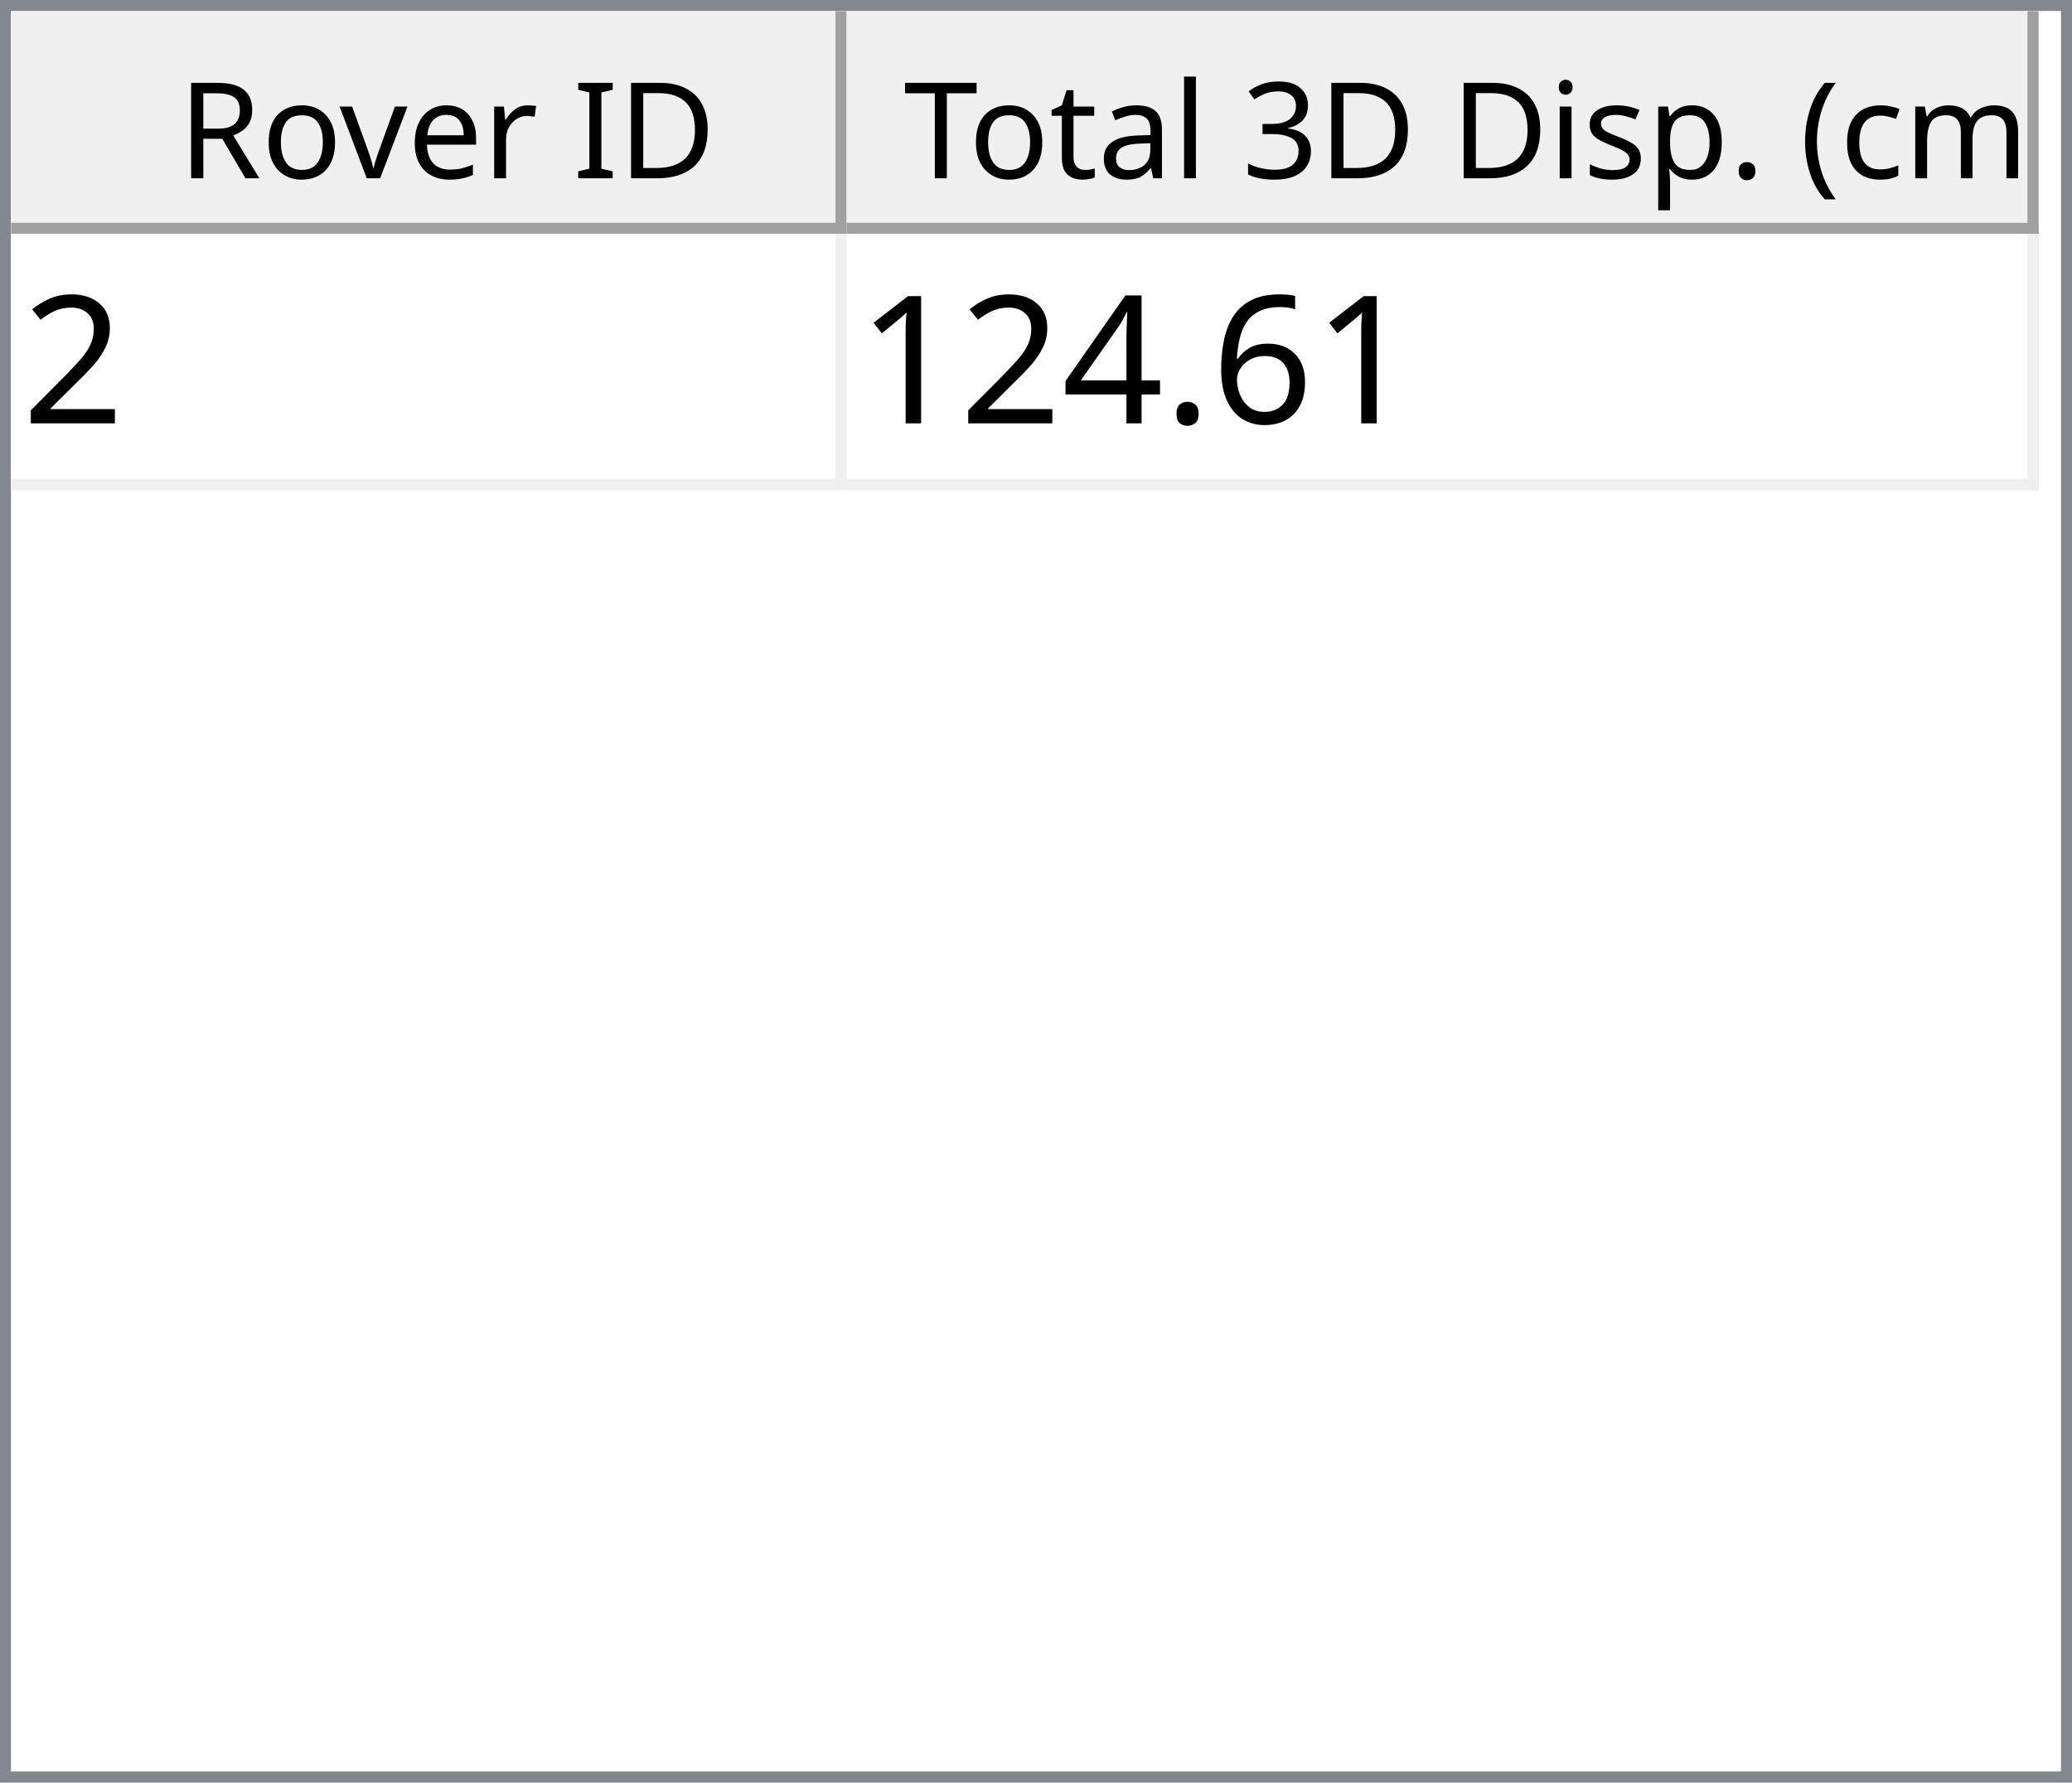
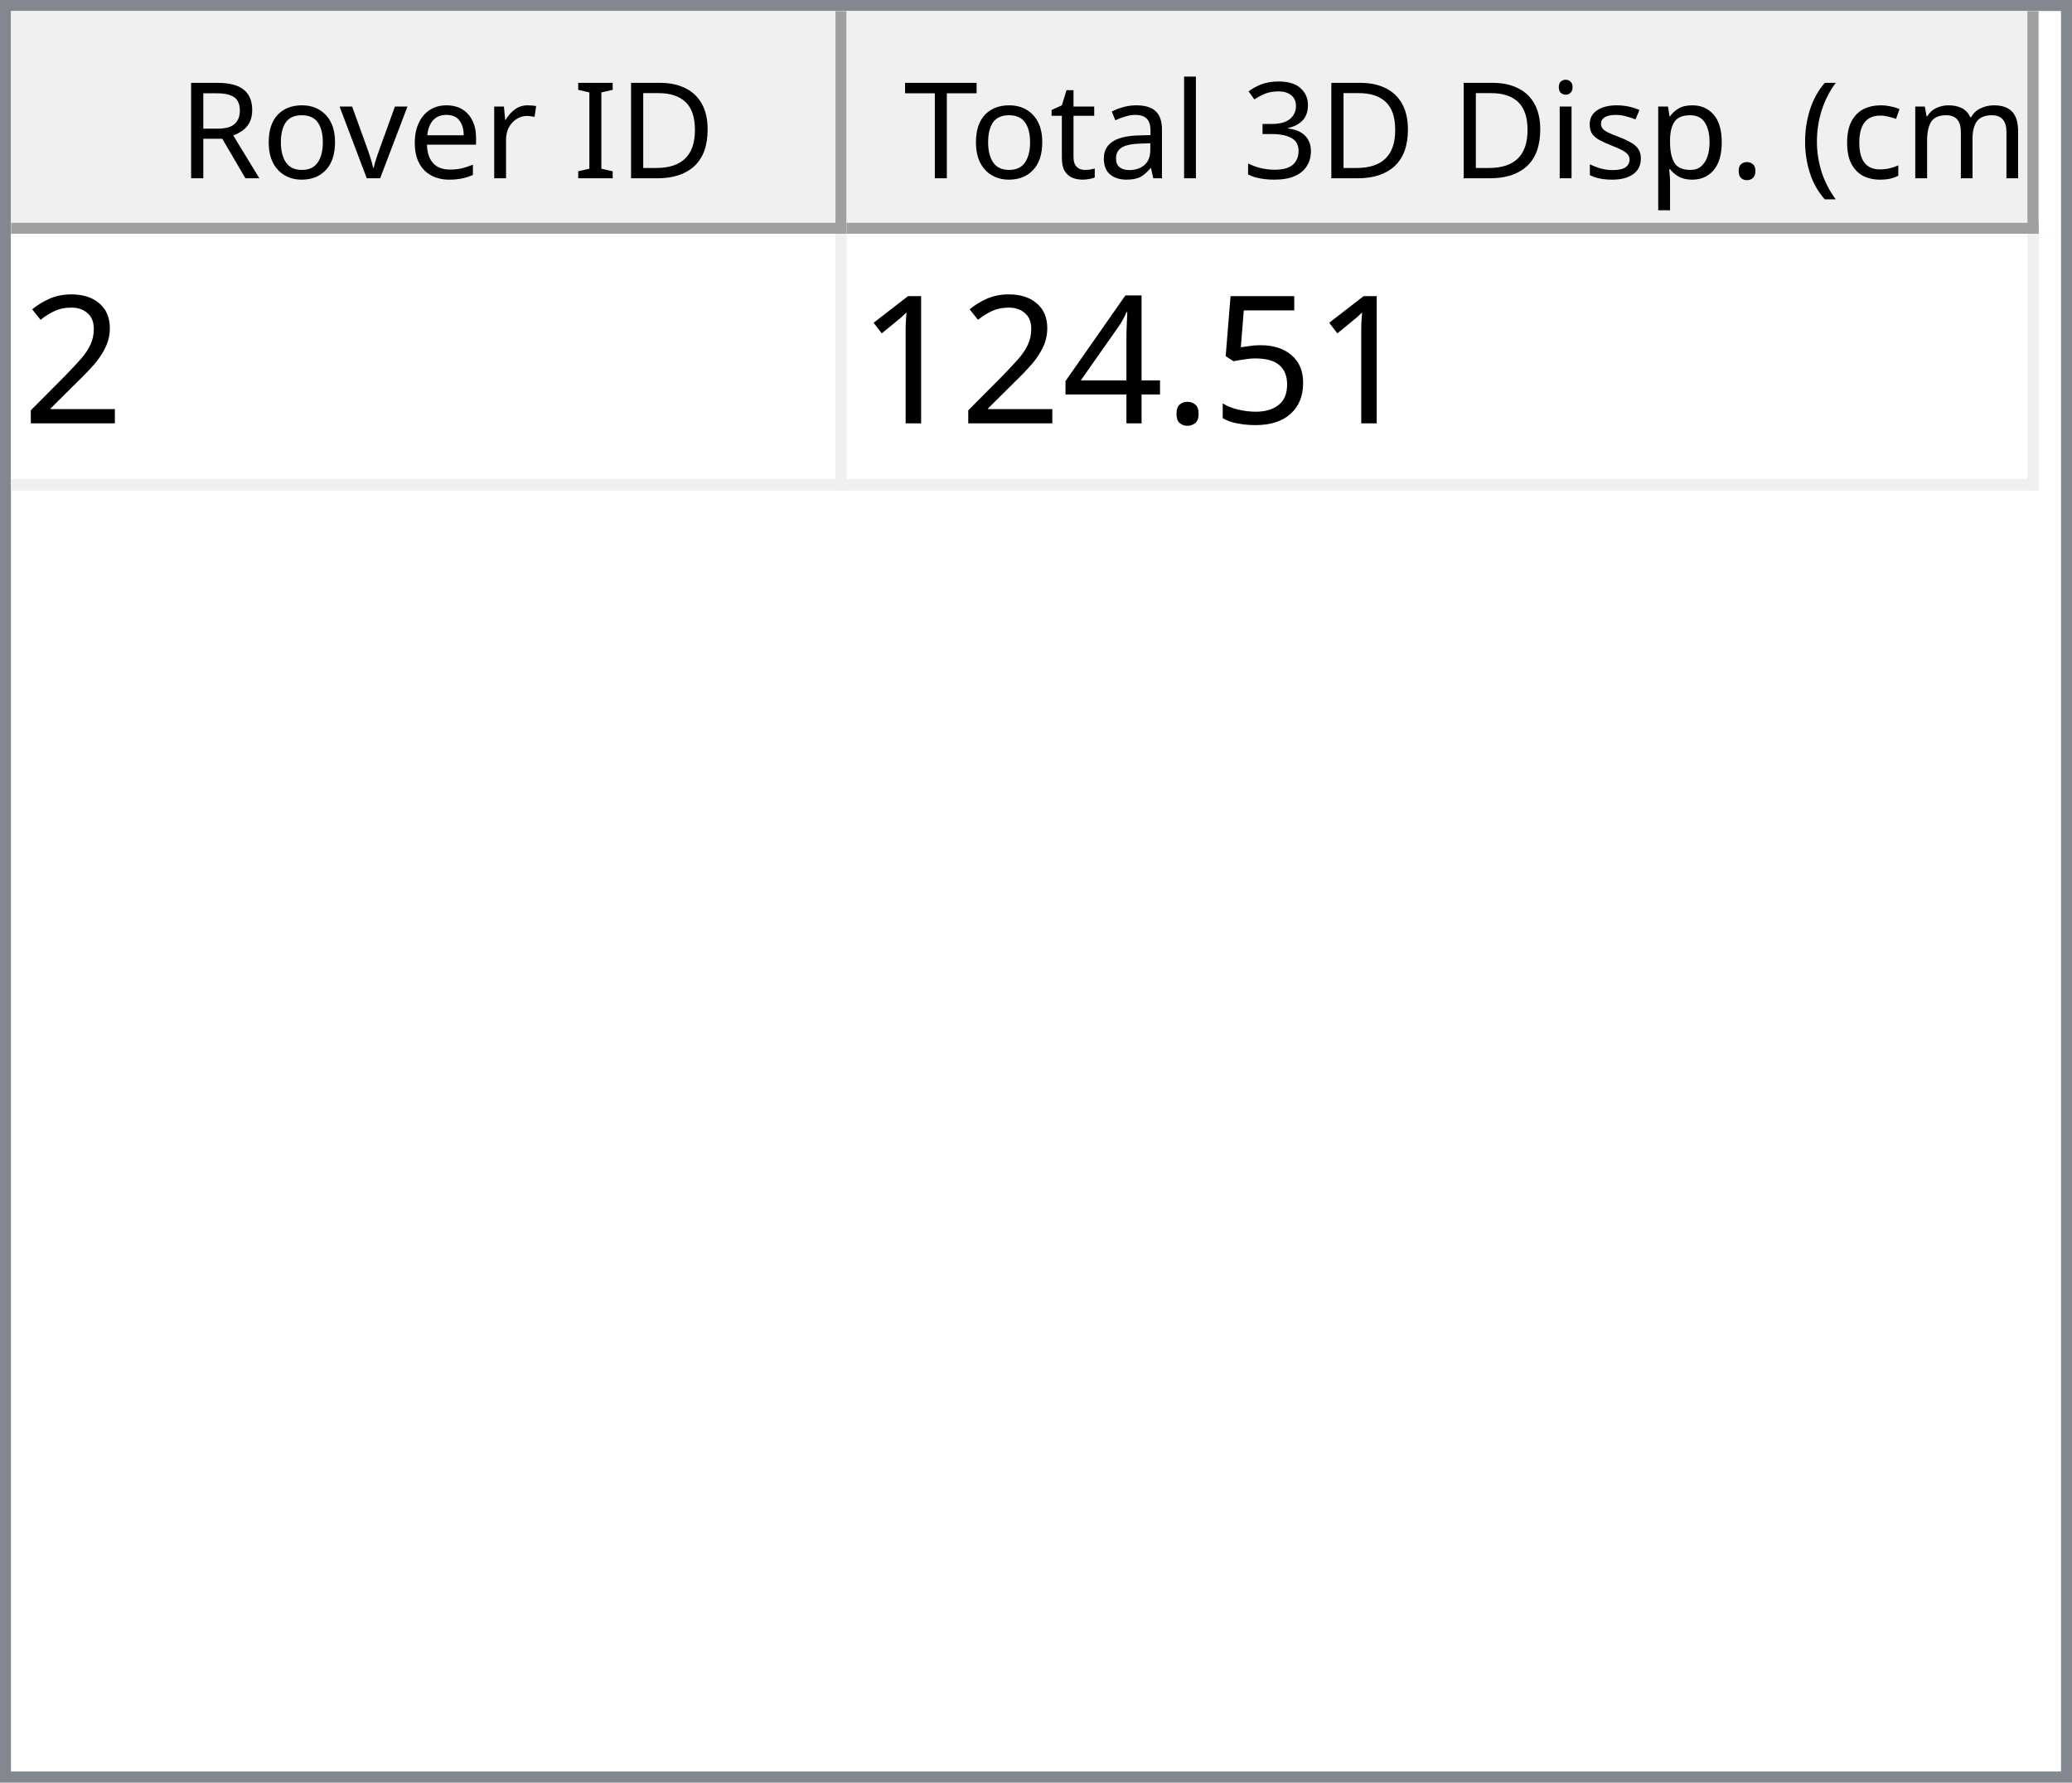
<svg xmlns="http://www.w3.org/2000/svg" style="fill-opacity:1; color-rendering:auto; color-interpolation:auto; text-rendering:auto; stroke:black; stroke-linecap:square; stroke-miterlimit:10; shape-rendering:auto; stroke-opacity:1; fill:black; stroke-dasharray:none; font-weight:normal; stroke-width:1; font-family:'Dialog'; font-style:normal; stroke-linejoin:miter; font-size:12px; stroke-dashoffset:0; image-rendering:auto;" width="186" height="160">
  <defs id="genericDefs" />
  <g>
    <defs id="defs1">
      <clipPath clipPathUnits="userSpaceOnUse" id="clipPath1">
        <path d="M0 0 L186 0 L186 160 L0 160 L0 0 Z" />
      </clipPath>
      <clipPath clipPathUnits="userSpaceOnUse" id="clipPath2">
        <path d="M0 0 L0 160 L186 160 L186 0 Z" />
      </clipPath>
      <clipPath clipPathUnits="userSpaceOnUse" id="clipPath3">
        <path d="M0 0 L0 20 L184 20 L184 0 Z" />
      </clipPath>
      <clipPath clipPathUnits="userSpaceOnUse" id="clipPath4">
        <path d="M0 0 L0 20 L75 20 L75 0 Z" />
      </clipPath>
      <clipPath clipPathUnits="userSpaceOnUse" id="clipPath5">
        <path d="M1 1 L1 19 L74 19 L74 1 Z" />
      </clipPath>
      <clipPath clipPathUnits="userSpaceOnUse" id="clipPath6">
        <path d="M0 0 L0 18 L73 18 L73 0 Z" />
      </clipPath>
      <clipPath clipPathUnits="userSpaceOnUse" id="clipPath7">
        <path d="M-0.5 -0.5 L-0.5 19.5 L74.5 19.5 L74.5 -0.5 Z" />
      </clipPath>
      <clipPath clipPathUnits="userSpaceOnUse" id="clipPath8">
        <path d="M0 0 L0 20 L107 20 L107 0 Z" />
      </clipPath>
      <clipPath clipPathUnits="userSpaceOnUse" id="clipPath9">
        <path d="M1 1 L1 19 L106 19 L106 1 Z" />
      </clipPath>
      <clipPath clipPathUnits="userSpaceOnUse" id="clipPath10">
        <path d="M0 0 L0 18 L105 18 L105 0 Z" />
      </clipPath>
      <clipPath clipPathUnits="userSpaceOnUse" id="clipPath11">
        <path d="M-0.5 -0.5 L-0.5 19.5 L106.5 19.5 L106.5 -0.5 Z" />
      </clipPath>
      <clipPath clipPathUnits="userSpaceOnUse" id="clipPath12">
        <path d="M0 0 L0 138 L184 138 L184 0 Z" />
      </clipPath>
      <clipPath clipPathUnits="userSpaceOnUse" id="clipPath13">
        <path d="M0 0 L0 23 L182 23 L182 0 Z" />
      </clipPath>
      <clipPath clipPathUnits="userSpaceOnUse" id="clipPath14">
        <path d="M-0.5 -0.5 L-0.5 22.5 L181.5 22.5 L181.5 -0.5 Z" />
      </clipPath>
      <clipPath clipPathUnits="userSpaceOnUse" id="clipPath15">
        <path d="M0 0 L0 22 L74 22 L74 0 Z" />
      </clipPath>
      <clipPath clipPathUnits="userSpaceOnUse" id="clipPath16">
        <path d="M0 0 L0 22 L106 22 L106 0 Z" />
      </clipPath>
      <font horiz-adv-x="64.551" id="font1">
        <font-face ascent="107.91" descent="25.098" units-per-em="100" style="font-style:normal; font-family:Segoe UI; font-weight:normal;" />
        <missing-glyph horiz-adv-x="64.551" d="M8.109 0 L8.109 68.266 L56.453 68.266 L56.453 0 L8.109 0 ZM15.328 7.234 L49.219 7.234 L49.219 61.031 L15.328 61.031 L15.328 7.234 Z" />
        <glyph unicode="D" horiz-adv-x="70.117" d="M9.188 0 L9.188 70.016 L28.516 70.016 Q65.531 70.016 65.531 35.891 Q65.531 19.672 55.25 9.836 Q44.969 0 27.734 0 L9.188 0 ZM17.391 62.594 L17.391 7.422 L27.828 7.422 Q41.609 7.422 49.273 14.797 Q56.938 22.172 56.938 35.688 Q56.938 62.594 28.328 62.594 L17.391 62.594 Z" />
        <glyph unicode="I" horiz-adv-x="26.611" d="M17.391 0 L9.188 0 L9.188 70.016 L17.391 70.016 L17.391 0 Z" />
        <glyph unicode=" " horiz-adv-x="27.393" d="" />
        <glyph unicode="r" horiz-adv-x="34.766" d="M34.188 41.891 Q32.078 43.5 28.125 43.5 Q23 43.5 19.555 38.672 Q16.109 33.844 16.109 25.484 L16.109 0 L8.109 0 L8.109 50 L16.109 50 L16.109 39.703 L16.312 39.703 Q18.016 44.969 21.531 47.922 Q25.047 50.875 29.391 50.875 Q32.516 50.875 34.188 50.203 L34.188 41.891 Z" />
        <glyph unicode="e" horiz-adv-x="52.295" d="M48.297 23 L12.984 23 Q13.188 14.656 17.484 10.109 Q21.781 5.562 29.297 5.562 Q37.75 5.562 44.828 11.141 L44.828 3.609 Q38.234 -1.172 27.391 -1.172 Q16.797 -1.172 10.742 5.641 Q4.688 12.453 4.688 24.812 Q4.688 36.469 11.305 43.82 Q17.922 51.172 27.734 51.172 Q37.547 51.172 42.922 44.828 Q48.297 38.484 48.297 27.203 L48.297 23 ZM40.094 29.781 Q40.047 36.719 36.75 40.578 Q33.453 44.438 27.594 44.438 Q21.922 44.438 17.969 40.383 Q14.016 36.328 13.094 29.781 L40.094 29.781 Z" />
        <glyph unicode="v" horiz-adv-x="47.9" d="M47.406 50 L27.484 0 L19.625 0 L0.688 50 L9.469 50 L22.172 13.672 Q23.578 9.672 23.922 6.688 L24.125 6.688 Q24.609 10.453 25.688 13.484 L38.969 50 L47.406 50 Z" />
        <glyph unicode="o" horiz-adv-x="58.594" d="M29 -1.172 Q17.922 -1.172 11.305 5.836 Q4.688 12.844 4.688 24.422 Q4.688 37.016 11.57 44.094 Q18.453 51.172 30.172 51.172 Q41.359 51.172 47.633 44.289 Q53.906 37.406 53.906 25.203 Q53.906 13.234 47.141 6.031 Q40.375 -1.172 29 -1.172 ZM29.594 44.438 Q21.875 44.438 17.383 39.188 Q12.891 33.938 12.891 24.703 Q12.891 15.828 17.43 10.695 Q21.969 5.562 29.594 5.562 Q37.359 5.562 41.531 10.594 Q45.703 15.625 45.703 24.906 Q45.703 34.281 41.531 39.359 Q37.359 44.438 29.594 44.438 Z" />
        <glyph unicode="R" horiz-adv-x="59.814" d="M59.375 0 L49.609 0 L37.891 19.625 Q36.281 22.359 34.766 24.289 Q33.25 26.219 31.664 27.438 Q30.078 28.656 28.25 29.219 Q26.422 29.781 24.125 29.781 L17.391 29.781 L17.391 0 L9.188 0 L9.188 70.016 L30.078 70.016 Q34.672 70.016 38.555 68.867 Q42.438 67.719 45.289 65.375 Q48.141 63.031 49.758 59.547 Q51.375 56.062 51.375 51.375 Q51.375 47.703 50.273 44.656 Q49.172 41.609 47.148 39.211 Q45.125 36.812 42.266 35.133 Q39.406 33.453 35.844 32.516 L35.844 32.328 Q37.594 31.547 38.891 30.547 Q40.188 29.547 41.359 28.18 Q42.531 26.812 43.68 25.078 Q44.828 23.344 46.234 21.047 L59.375 0 ZM17.391 62.594 L17.391 37.203 L28.516 37.203 Q31.594 37.203 34.203 38.133 Q36.812 39.062 38.719 40.797 Q40.625 42.531 41.703 45.047 Q42.781 47.562 42.781 50.688 Q42.781 56.297 39.141 59.445 Q35.5 62.594 28.609 62.594 L17.391 62.594 Z" />
        <glyph unicode=")" horiz-adv-x="30.176" d="M8.297 -15.922 L1.172 -15.922 Q16.406 2.344 16.406 26.812 Q16.406 51.469 1.078 70.016 L8.297 70.016 Q23.531 52.156 23.531 26.703 Q23.531 1.375 8.297 -15.922 Z" />
        <glyph unicode="m" horiz-adv-x="86.133" d="M79.109 0 L71.094 0 L71.094 28.719 Q71.094 37.016 68.531 40.727 Q65.969 44.438 59.906 44.438 Q54.781 44.438 51.195 39.75 Q47.609 35.062 47.609 28.516 L47.609 0 L39.594 0 L39.594 29.688 Q39.594 44.438 28.219 44.438 Q22.953 44.438 19.531 40.016 Q16.109 35.594 16.109 28.516 L16.109 0 L8.109 0 L8.109 50 L16.109 50 L16.109 42.094 L16.312 42.094 Q21.625 51.172 31.844 51.172 Q36.969 51.172 40.773 48.312 Q44.578 45.453 46 40.828 Q51.562 51.172 62.594 51.172 Q79.109 51.172 79.109 30.812 L79.109 0 Z" />
        <glyph unicode="c" horiz-adv-x="46.191" d="M42.188 2.297 Q36.422 -1.172 28.516 -1.172 Q17.828 -1.172 11.258 5.789 Q4.688 12.75 4.688 23.828 Q4.688 36.188 11.766 43.68 Q18.844 51.172 30.672 51.172 Q37.25 51.172 42.281 48.734 L42.281 40.531 Q36.719 44.438 30.375 44.438 Q22.703 44.438 17.797 38.945 Q12.891 33.453 12.891 24.516 Q12.891 15.719 17.508 10.641 Q22.125 5.562 29.891 5.562 Q36.422 5.562 42.188 9.906 L42.188 2.297 Z" />
        <glyph unicode="(" horiz-adv-x="30.176" d="M29.109 -15.922 L21.969 -15.922 Q6.844 1.375 6.844 26.703 Q6.844 52.156 21.969 70.016 L29.203 70.016 Q13.875 51.469 13.875 26.812 Q13.875 2.344 29.109 -15.922 Z" />
        <glyph unicode="." horiz-adv-x="21.68" d="M10.891 -1.078 Q8.641 -1.078 7.055 0.539 Q5.469 2.156 5.469 4.391 Q5.469 6.641 7.055 8.273 Q8.641 9.906 10.891 9.906 Q13.188 9.906 14.797 8.273 Q16.406 6.641 16.406 4.391 Q16.406 2.156 14.797 0.539 Q13.188 -1.078 10.891 -1.078 Z" />
        <glyph unicode="p" horiz-adv-x="58.789" d="M16.312 7.234 L16.109 7.234 L16.109 -23 L8.109 -23 L8.109 50 L16.109 50 L16.109 41.219 L16.312 41.219 Q22.219 51.172 33.594 51.172 Q43.266 51.172 48.688 44.461 Q54.109 37.75 54.109 26.469 Q54.109 13.922 48 6.375 Q41.891 -1.172 31.297 -1.172 Q21.578 -1.172 16.312 7.234 ZM16.109 27.391 L16.109 20.406 Q16.109 14.203 20.141 9.883 Q24.172 5.562 30.375 5.562 Q37.641 5.562 41.773 11.133 Q45.906 16.703 45.906 26.609 Q45.906 34.969 42.047 39.703 Q38.188 44.438 31.594 44.438 Q24.609 44.438 20.359 39.578 Q16.109 34.719 16.109 27.391 Z" />
        <glyph unicode="s" horiz-adv-x="42.432" d="M5.078 1.812 L5.078 10.406 Q11.625 5.562 19.484 5.562 Q30.031 5.562 30.031 12.594 Q30.031 14.594 29.125 15.992 Q28.219 17.391 26.68 18.461 Q25.141 19.531 23.07 20.383 Q21 21.234 18.609 22.172 Q15.281 23.484 12.766 24.828 Q10.25 26.172 8.57 27.859 Q6.891 29.547 6.031 31.695 Q5.172 33.844 5.172 36.719 Q5.172 40.234 6.789 42.945 Q8.406 45.656 11.086 47.484 Q13.766 49.312 17.211 50.242 Q20.656 51.172 24.312 51.172 Q30.812 51.172 35.938 48.922 L35.938 40.828 Q30.422 44.438 23.25 44.438 Q21 44.438 19.195 43.922 Q17.391 43.406 16.094 42.477 Q14.797 41.547 14.086 40.258 Q13.375 38.969 13.375 37.406 Q13.375 35.453 14.086 34.133 Q14.797 32.812 16.164 31.789 Q17.531 30.766 19.484 29.938 Q21.438 29.109 23.922 28.125 Q27.25 26.859 29.883 25.516 Q32.516 24.172 34.375 22.484 Q36.234 20.797 37.234 18.602 Q38.234 16.406 38.234 13.375 Q38.234 9.672 36.602 6.938 Q34.969 4.203 32.234 2.398 Q29.5 0.594 25.93 -0.289 Q22.359 -1.172 18.453 -1.172 Q10.75 -1.172 5.078 1.812 Z" />
        <glyph unicode="i" horiz-adv-x="24.219" d="M12.203 62.703 Q10.062 62.703 8.547 64.164 Q7.031 65.625 7.031 67.875 Q7.031 70.125 8.547 71.609 Q10.062 73.094 12.203 73.094 Q14.406 73.094 15.945 71.609 Q17.484 70.125 17.484 67.875 Q17.484 65.719 15.945 64.211 Q14.406 62.703 12.203 62.703 ZM16.109 0 L8.109 0 L8.109 50 L16.109 50 L16.109 0 Z" />
        <glyph unicode="3" horiz-adv-x="53.906" d="M46.531 19.828 Q46.531 15.094 44.75 11.211 Q42.969 7.328 39.719 4.57 Q36.469 1.812 31.93 0.297 Q27.391 -1.219 21.922 -1.219 Q11.922 -1.219 6 2.594 L6 11.188 Q13.094 5.609 22.219 5.609 Q25.875 5.609 28.828 6.539 Q31.781 7.469 33.906 9.227 Q36.031 10.984 37.18 13.477 Q38.328 15.969 38.328 19.094 Q38.328 32.812 18.797 32.812 L12.984 32.812 L12.984 39.594 L18.5 39.594 Q35.797 39.594 35.797 52.484 Q35.797 64.406 22.609 64.406 Q15.188 64.406 8.688 59.422 L8.688 67.188 Q15.375 71.188 24.609 71.188 Q29 71.188 32.57 69.969 Q36.141 68.75 38.68 66.555 Q41.219 64.359 42.609 61.281 Q44 58.203 44 54.5 Q44 40.672 30.031 36.719 L30.031 36.531 Q33.594 36.141 36.625 34.797 Q39.656 33.453 41.852 31.305 Q44.047 29.156 45.289 26.25 Q46.531 23.344 46.531 19.828 Z" />
        <glyph unicode="l" horiz-adv-x="24.219" d="M16.109 0 L8.109 0 L8.109 74.031 L16.109 74.031 L16.109 0 Z" />
        <glyph unicode="a" horiz-adv-x="50.879" d="M43.891 0 L35.891 0 L35.891 7.812 L35.688 7.812 Q30.469 -1.172 20.312 -1.172 Q12.844 -1.172 8.617 2.781 Q4.391 6.734 4.391 13.281 Q4.391 27.297 20.906 29.594 L35.891 31.688 Q35.891 44.438 25.594 44.438 Q16.547 44.438 9.281 38.281 L9.281 46.484 Q16.656 51.172 26.266 51.172 Q43.891 51.172 43.891 32.516 L43.891 0 ZM35.891 25.297 L23.828 23.641 Q18.266 22.859 15.43 20.875 Q12.594 18.891 12.594 13.875 Q12.594 10.203 15.211 7.883 Q17.828 5.562 22.172 5.562 Q28.125 5.562 32.008 9.742 Q35.891 13.922 35.891 20.312 L35.891 25.297 Z" />
        <glyph unicode="t" horiz-adv-x="33.887" d="M31.297 0.484 Q28.469 -1.078 23.828 -1.078 Q10.688 -1.078 10.688 13.578 L10.688 43.172 L2.094 43.172 L2.094 50 L10.688 50 L10.688 62.203 L18.703 64.797 L18.703 50 L31.297 50 L31.297 43.172 L18.703 43.172 L18.703 14.984 Q18.703 9.969 20.414 7.82 Q22.125 5.672 26.078 5.672 Q29.109 5.672 31.297 7.328 L31.297 0.484 Z" />
        <glyph unicode="T" horiz-adv-x="52.393" d="M50.594 62.594 L30.375 62.594 L30.375 0 L22.172 0 L22.172 62.594 L2 62.594 L2 70.016 L50.594 70.016 L50.594 62.594 Z" />
      </font>
      <font horiz-adv-x="75.0" id="font2">
        <font-face ascent="100.537" descent="21.973" units-per-em="100" style="font-style:normal; font-family:sans-serif; font-weight:normal;" />
        <missing-glyph horiz-adv-x="75.0" d="M12.5 0 L12.5 62.5 L62.5 62.5 L62.5 0 L12.5 0 ZM14.062 1.562 L60.938 1.562 L60.938 60.938 L14.062 60.938 L14.062 1.562 Z" />
        <glyph unicode="2" horiz-adv-x="55.615" d="M50.344 8.453 L50.344 0 L3.031 0 Q2.938 3.172 4.047 6.109 Q5.859 10.938 9.836 15.625 Q13.812 20.312 21.344 26.469 Q33.016 36.031 37.117 41.625 Q41.219 47.219 41.219 52.203 Q41.219 57.422 37.477 61.008 Q33.734 64.594 27.734 64.594 Q21.391 64.594 17.578 60.789 Q13.766 56.984 13.719 50.25 L4.688 51.172 Q5.609 61.281 11.664 66.578 Q17.719 71.875 27.938 71.875 Q38.234 71.875 44.242 66.164 Q50.25 60.453 50.25 52 Q50.25 47.703 48.492 43.555 Q46.734 39.406 42.656 34.812 Q38.578 30.219 29.109 22.219 Q21.188 15.578 18.945 13.211 Q16.703 10.844 15.234 8.453 L50.344 8.453 Z" />
-         <glyph unicode="6" horiz-adv-x="55.615" d="M49.75 54.047 L41.016 53.375 Q39.844 58.547 37.703 60.891 Q34.125 64.656 28.906 64.656 Q24.703 64.656 21.531 62.312 Q17.391 59.281 14.992 53.469 Q12.594 47.656 12.5 36.922 Q15.672 41.75 20.266 44.094 Q24.859 46.438 29.891 46.438 Q38.672 46.438 44.852 39.969 Q51.031 33.5 51.031 23.25 Q51.031 16.5 48.125 10.719 Q45.219 4.938 40.141 1.859 Q35.062 -1.219 28.609 -1.219 Q17.625 -1.219 10.695 6.859 Q3.766 14.938 3.766 33.5 Q3.766 54.25 11.422 63.672 Q18.109 71.875 29.438 71.875 Q37.891 71.875 43.289 67.141 Q48.688 62.406 49.75 54.047 ZM13.875 23.188 Q13.875 18.656 15.797 14.508 Q17.719 10.359 21.188 8.18 Q24.656 6 28.469 6 Q34.031 6 38.039 10.492 Q42.047 14.984 42.047 22.703 Q42.047 30.125 38.086 34.398 Q34.125 38.672 28.125 38.672 Q22.172 38.672 18.023 34.398 Q13.875 30.125 13.875 23.188 Z" />
+         <glyph unicode="5" horiz-adv-x="55.615" d="M4.156 18.75 L13.375 19.531 Q14.406 12.797 18.141 9.398 Q21.875 6 27.156 6 Q33.5 6 37.891 10.789 Q42.281 15.578 42.281 23.484 Q42.281 31 38.062 35.352 Q33.844 39.703 27 39.703 Q22.75 39.703 19.336 37.773 Q15.922 35.844 13.969 32.766 L5.719 33.844 L12.641 70.609 L48.25 70.609 L48.25 62.203 L19.672 62.203 L15.828 42.969 Q22.266 47.469 29.344 47.469 Q38.719 47.469 45.164 40.969 Q51.609 34.469 51.609 24.266 Q51.609 14.547 45.953 7.469 Q39.062 -1.219 27.156 -1.219 Q17.391 -1.219 11.211 4.25 Q5.031 9.719 4.156 18.75 Z" />
        <glyph unicode="." horiz-adv-x="27.783" d="M9.078 0 L9.078 10.016 L19.094 10.016 L19.094 0 L9.078 0 Z" />
        <glyph unicode="4" horiz-adv-x="55.615" d="M32.328 0 L32.328 17.141 L1.266 17.141 L1.266 25.203 L33.938 71.578 L41.109 71.578 L41.109 25.203 L50.781 25.203 L50.781 17.141 L41.109 17.141 L41.109 0 L32.328 0 ZM32.328 25.203 L32.328 57.469 L9.906 25.203 L32.328 25.203 Z" />
        <glyph unicode="1" horiz-adv-x="55.615" d="M37.25 0 L28.469 0 L28.469 56 Q25.297 52.984 20.141 49.953 Q14.984 46.922 10.891 45.406 L10.891 53.906 Q18.266 57.375 23.781 62.305 Q29.297 67.234 31.594 71.875 L37.25 71.875 L37.25 0 Z" />
      </font>
    </defs>
    <g style="fill:white; stroke:white;">
      <rect x="0" y="0" width="186" style="clip-path:url(#clipPath1); stroke:none;" height="160" />
    </g>
    <g style="fill:white; text-rendering:optimizeSpeed; color-rendering:optimizeSpeed; image-rendering:optimizeSpeed; shape-rendering:crispEdges; stroke:white; color-interpolation:sRGB;">
      <rect x="0" width="186" height="160" y="0" style="stroke:none;" />
      <path style="stroke:none;" d="M0 160 L186 160 L186 0 L0 0 Z" />
    </g>
    <g style="fill:rgb(240,240,240); font-family:'Segoe UI'; stroke:rgb(240,240,240);">
      <rect x="0" y="0" width="186" style="clip-path:url(#clipPath2); stroke:none;" height="160" />
    </g>
    <g style="fill:rgb(130,135,144); font-family:'Segoe UI'; stroke:rgb(130,135,144);">
      <path d="M0 0 L186 0 L186 160 L0 160 L0 0 ZM1 1 L185 1 L185 159 L1 159 L1 1 Z" style="fill-rule:evenodd; clip-path:url(#clipPath2); stroke:none;" />
    </g>
    <g style="fill:white; font-family:'Segoe UI'; stroke:white;" transform="translate(1,1)">
      <rect x="0" y="0" width="184" style="clip-path:url(#clipPath3); stroke:none;" height="20" />
    </g>
    <g style="fill:rgb(240,240,240); font-family:'Segoe UI'; stroke:rgb(240,240,240);" transform="translate(1,1)">
      <rect x="0" y="0" width="75" style="clip-path:url(#clipPath4); stroke:none;" height="20" />
    </g>
    <g style="font-family:'Segoe UI';" transform="translate(2,2)">
      <text x="14" xml:space="preserve" y="14" style="clip-path:url(#clipPath6); stroke:none;">Rover ID</text>
    </g>
    <g style="fill:rgb(160,160,160); font-family:'Segoe UI'; stroke:rgb(160,160,160); stroke-linejoin:bevel;" transform="translate(1.5,1.5)">
      <line x1="74" x2="74" y1="0" style="fill:none; clip-path:url(#clipPath7);" y2="19" />
    </g>
    <g style="fill:rgb(160,160,160); font-family:'Segoe UI'; stroke:rgb(160,160,160); stroke-linejoin:bevel;" transform="matrix(1,0,0,1,1,1) translate(0.5,0.5)">
      <line x1="0" x2="74" y1="19" style="fill:none; clip-path:url(#clipPath7);" y2="19" />
    </g>
    <g style="fill:rgb(240,240,240); font-family:'Segoe UI'; stroke:rgb(240,240,240);" transform="translate(76,1)">
      <rect x="0" y="0" width="107" style="clip-path:url(#clipPath8); stroke:none;" height="20" />
    </g>
    <g style="font-family:'Segoe UI';" transform="translate(77,2)">
      <text x="1" xml:space="preserve" y="14" style="clip-path:url(#clipPath10); stroke:none;"> Total 3D Disp. (cm)</text>
    </g>
    <g style="fill:rgb(160,160,160); font-family:'Segoe UI'; stroke:rgb(160,160,160); stroke-linejoin:bevel;" transform="translate(76.5,1.5)">
      <line x1="106" x2="106" y1="0" style="fill:none; clip-path:url(#clipPath11);" y2="19" />
    </g>
    <g style="fill:rgb(160,160,160); font-family:'Segoe UI'; stroke:rgb(160,160,160); stroke-linejoin:bevel;" transform="matrix(1,0,0,1,76,1) translate(0.5,0.5)">
      <line x1="0" x2="106" y1="19" style="fill:none; clip-path:url(#clipPath11);" y2="19" />
    </g>
    <g style="fill:white; font-family:'Segoe UI'; stroke:white;" transform="translate(1,21)">
      <rect x="0" y="0" width="184" style="clip-path:url(#clipPath12); stroke:none;" height="138" />
    </g>
    <g style="fill:rgb(240,240,240); font-size:16px; font-family:sans-serif; stroke:rgb(240,240,240);" transform="translate(1,21)">
      <rect x="0" y="0" width="182" style="clip-path:url(#clipPath13); stroke:none;" height="23" />
      <line transform="translate(0.5,0.5)" x1="0" x2="181" y1="22" style="clip-path:url(#clipPath14); fill:none; stroke-linejoin:bevel;" y2="22" />
    </g>
    <g transform="matrix(1,0,0,1,1,21) translate(0.5,0.5)" style="fill:rgb(240,240,240); font-size:16px; font-family:sans-serif; stroke:rgb(240,240,240); stroke-linejoin:bevel;">
      <line x1="74" x2="74" y1="0" style="fill:none; clip-path:url(#clipPath14);" y2="22" />
    </g>
    <g transform="matrix(1,0,0,1,1,21) translate(0.5,0.5)" style="fill:rgb(240,240,240); font-size:16px; font-family:sans-serif; stroke:rgb(240,240,240); stroke-linejoin:bevel;">
      <line x1="181" x2="181" y1="0" style="fill:none; clip-path:url(#clipPath14);" y2="22" />
    </g>
    <g style="fill:white; font-size:16px; font-family:sans-serif; stroke:white;" transform="matrix(1,0,0,1,1,21)">
      <rect x="0" y="0" width="74" style="clip-path:url(#clipPath15); stroke:none;" height="22" />
      <text x="1" y="17" style="fill:black; clip-path:url(#clipPath15); stroke:none;" xml:space="preserve">2</text>
    </g>
    <g style="fill:white; font-size:16px; font-family:sans-serif; stroke:white;" transform="matrix(1,0,0,1,1,21) translate(75,0)">
      <rect x="0" y="0" width="106" style="clip-path:url(#clipPath16); stroke:none;" height="22" />
-       <text x="1" y="17" style="fill:black; clip-path:url(#clipPath16); stroke:none;" xml:space="preserve">124.61</text>
+       <text x="1" y="17" style="fill:black; clip-path:url(#clipPath16); stroke:none;" xml:space="preserve">124.51</text>
    </g>
  </g>
</svg>
